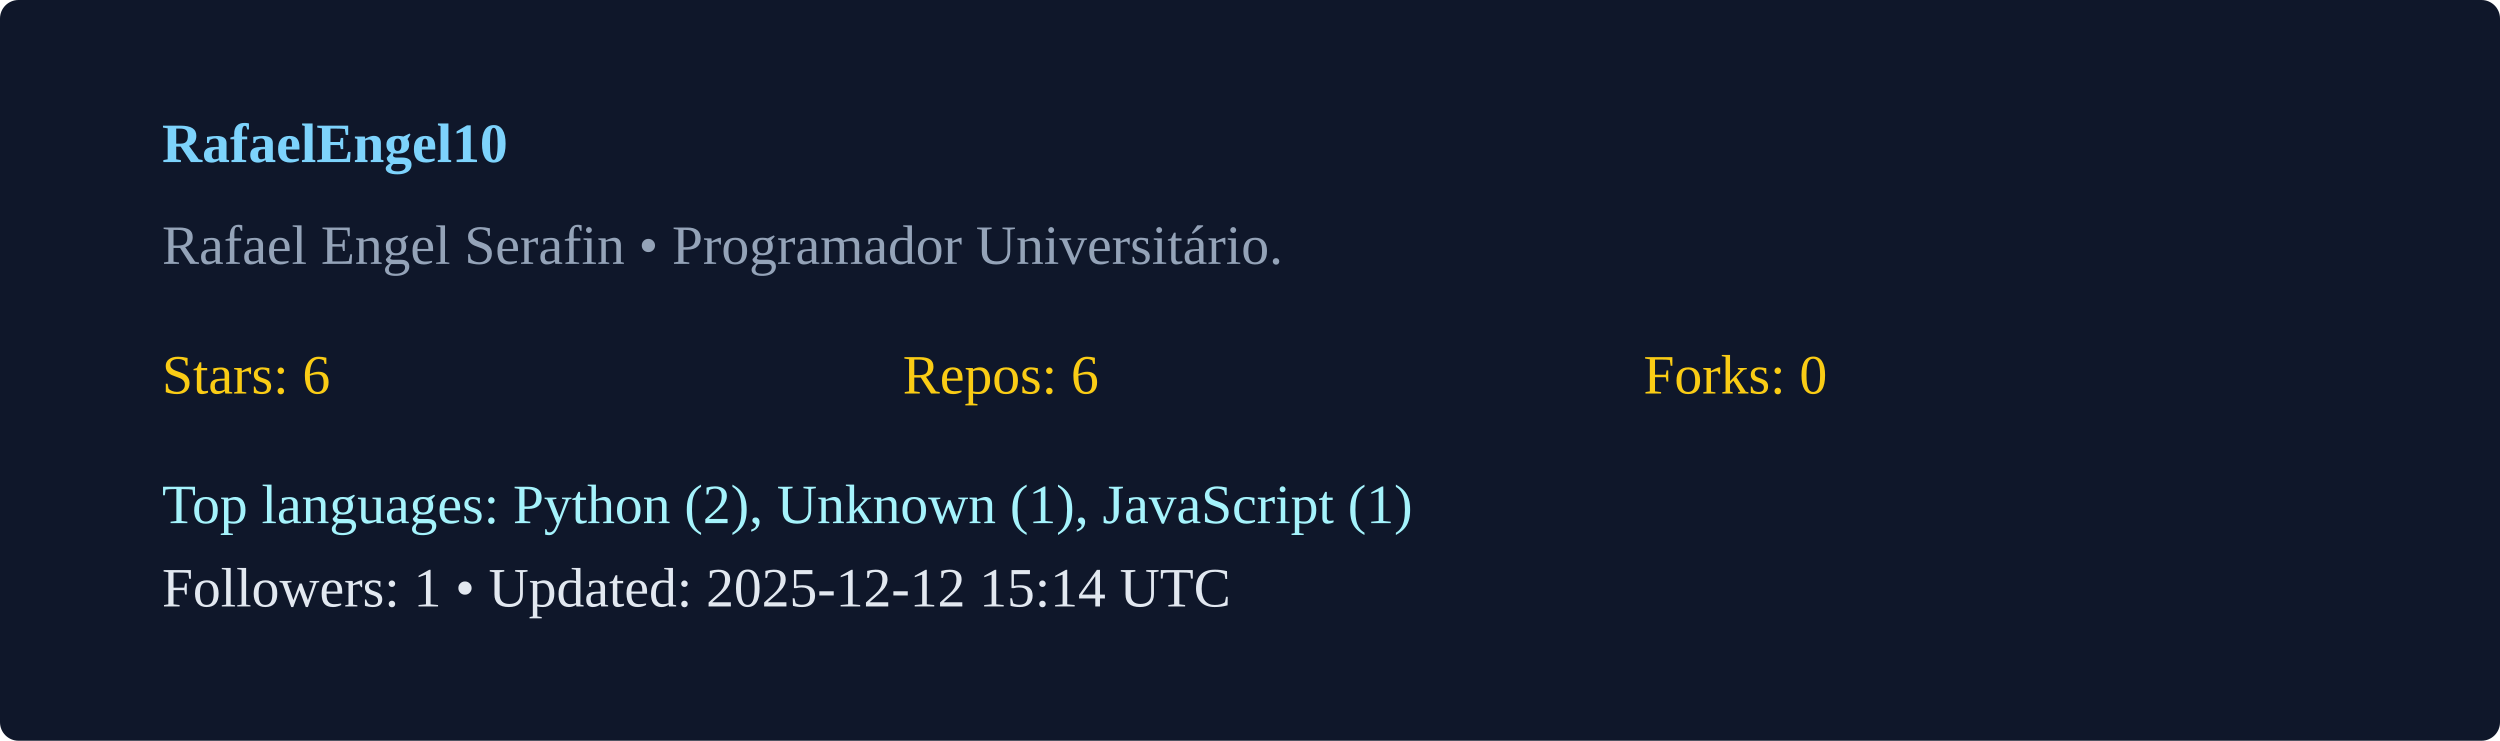
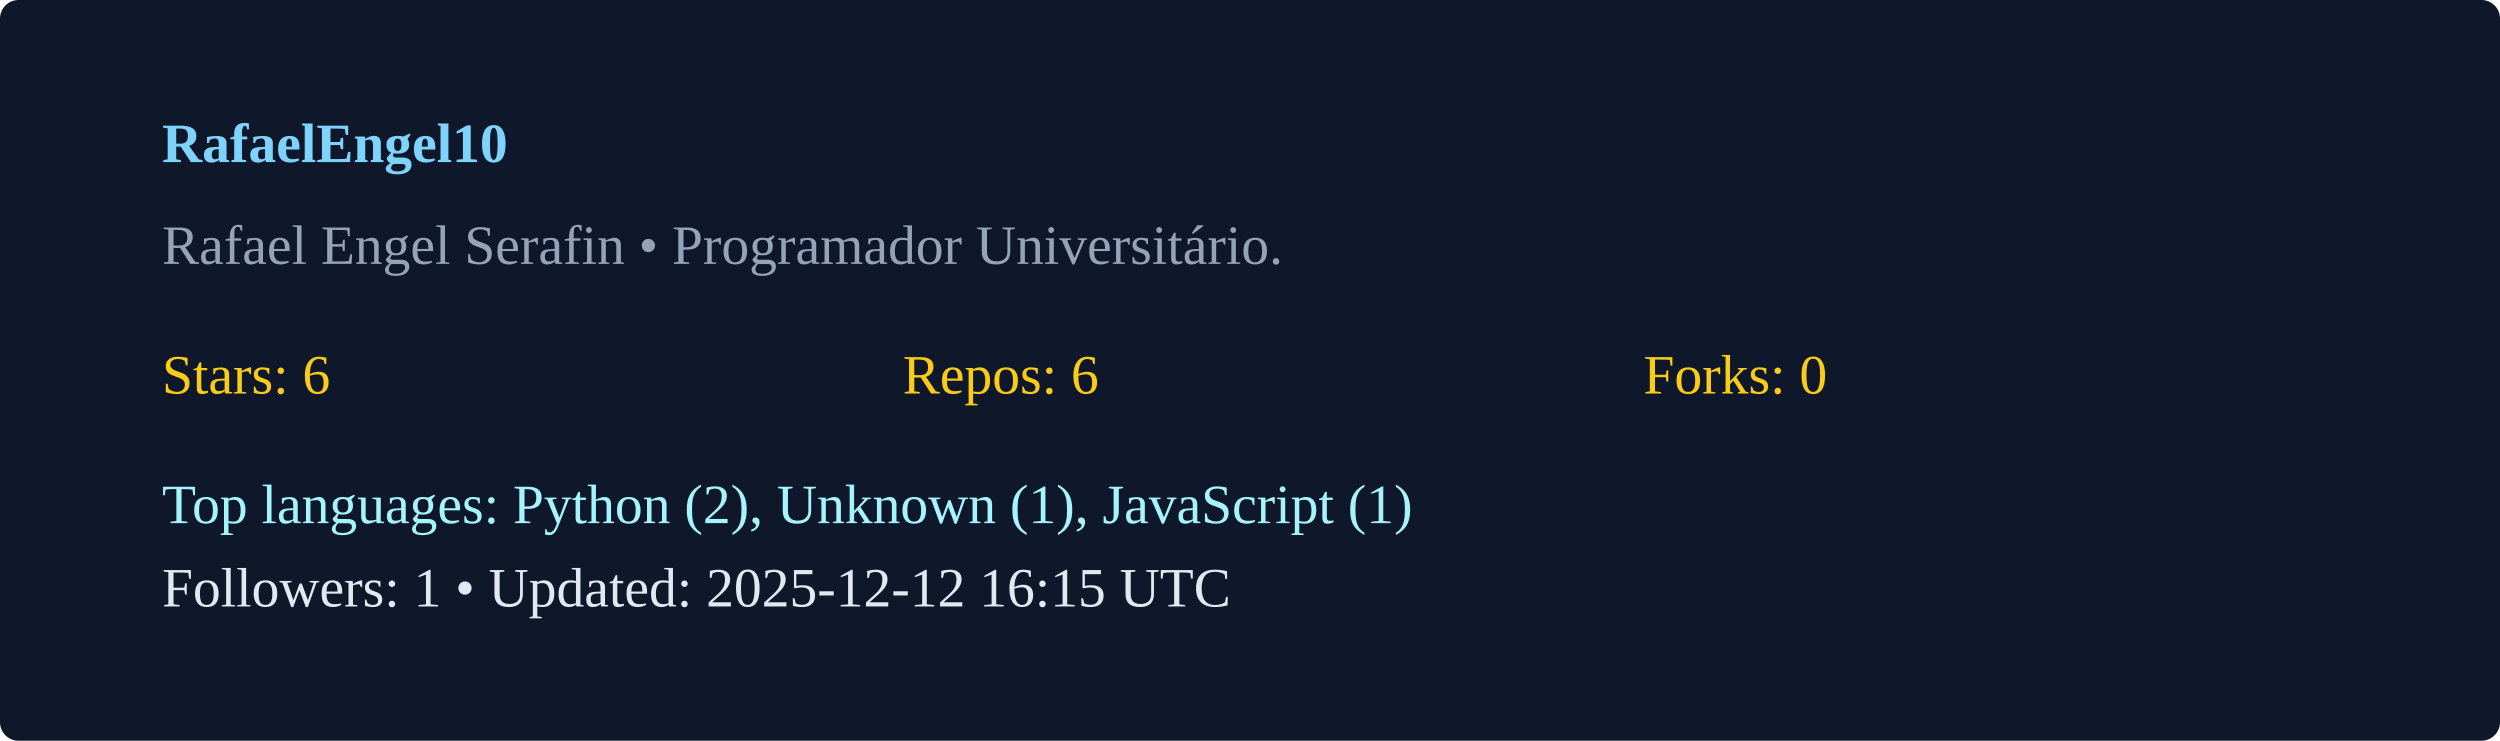
<svg xmlns="http://www.w3.org/2000/svg" width="540" height="160" viewBox="0 0 540 160">
  <rect width="100%" height="100%" rx="4" fill="#0f172a" />
  <g transform="translate(35,35)">
    <text x="0" y="0" fill="#7dd3fc" font-weight="600">RafaelEngel10</text>
    <text x="0" y="22" fill="#94a3b8">Rafael Engel Serafin  • Programador Universitário. </text>
    <g transform="translate(0,50)">
      <text x="0" y="0" fill="#facc15">Stars: 6</text>
      <text x="160" y="0" fill="#facc15">Repos: 6</text>
      <text x="320" y="0" fill="#facc15">Forks: 0</text>
      <text x="0" y="28" fill="#a5f3fc">Top languages: Python (2), Unknown (1), JavaScript (1)</text>
-       <text x="0" y="46" fill="#e2e8f0">Followers: 1 • Updated: 2025-12-12 15:14 UTC</text>
+       <text x="0" y="46" fill="#e2e8f0">Followers: 1 • Updated: 2025-12-12 16:15 UTC</text>
    </g>
  </g>
</svg>
